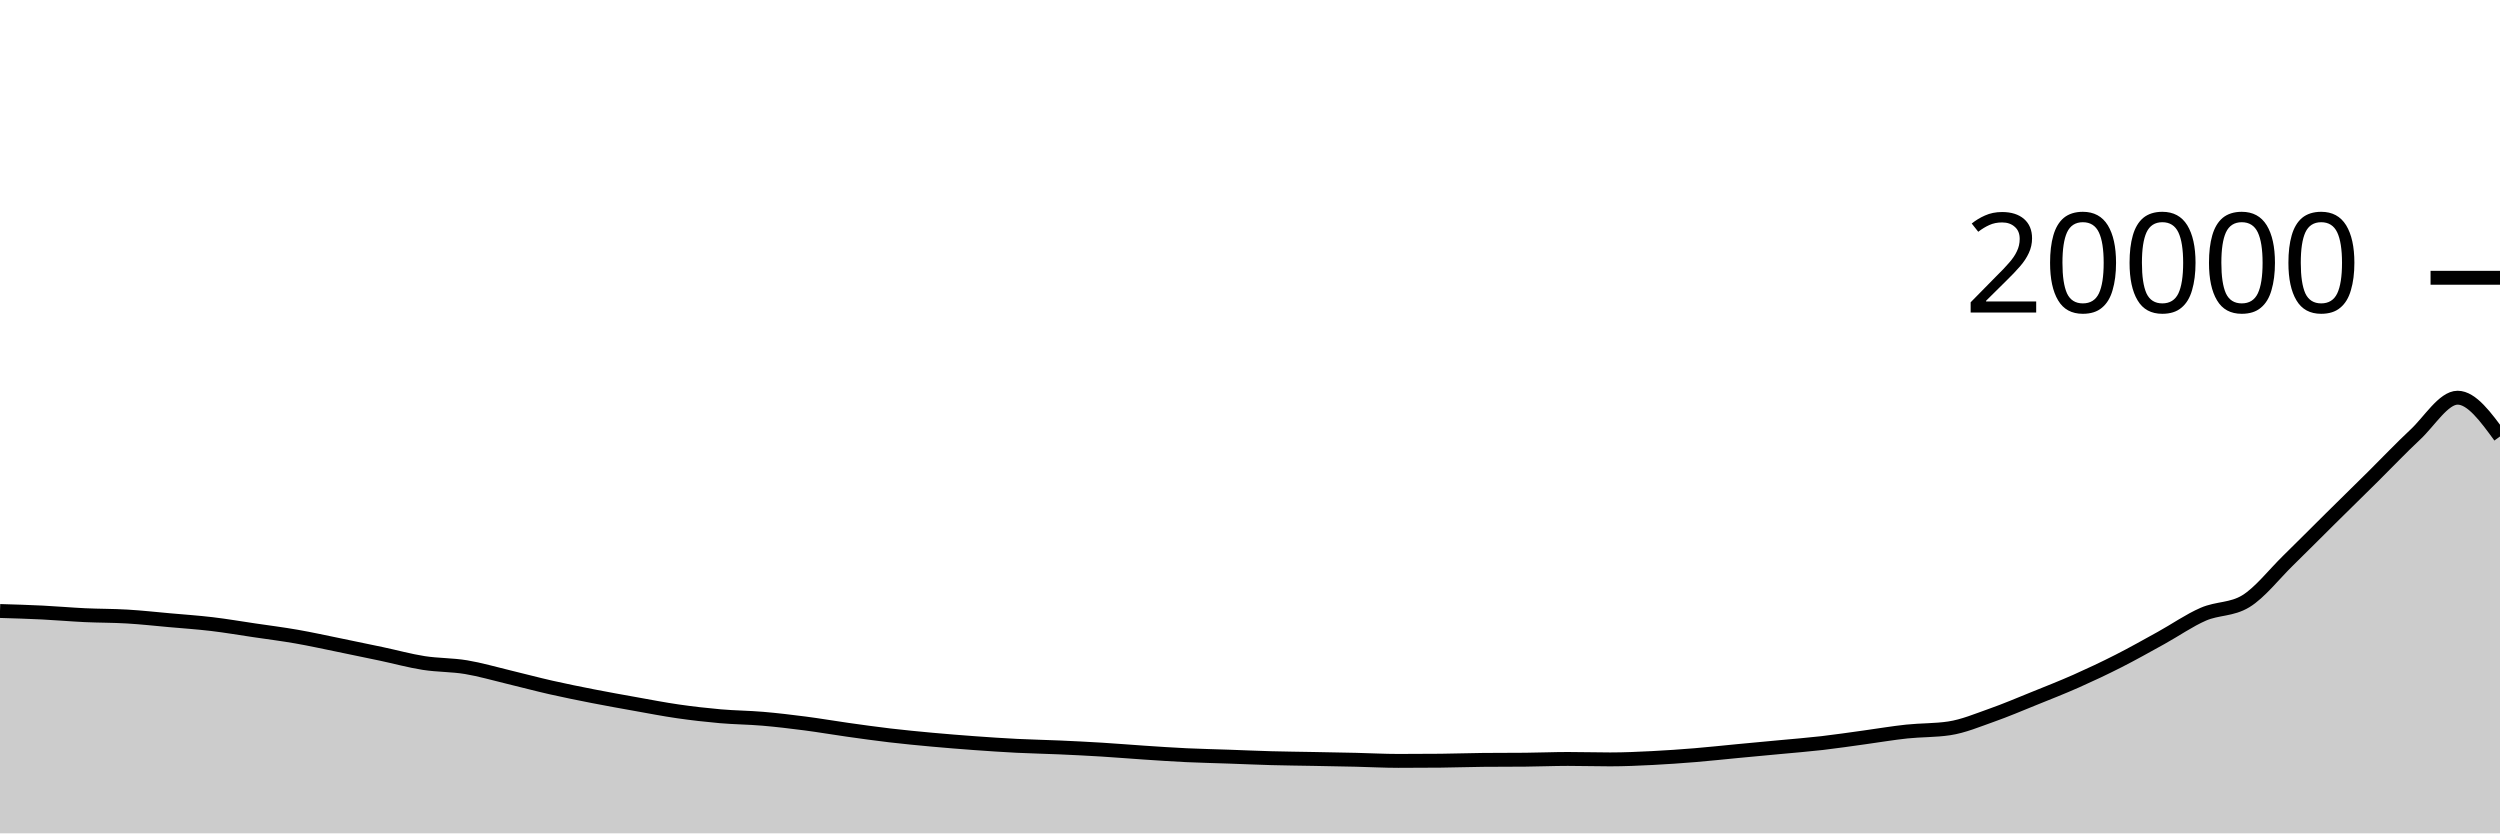
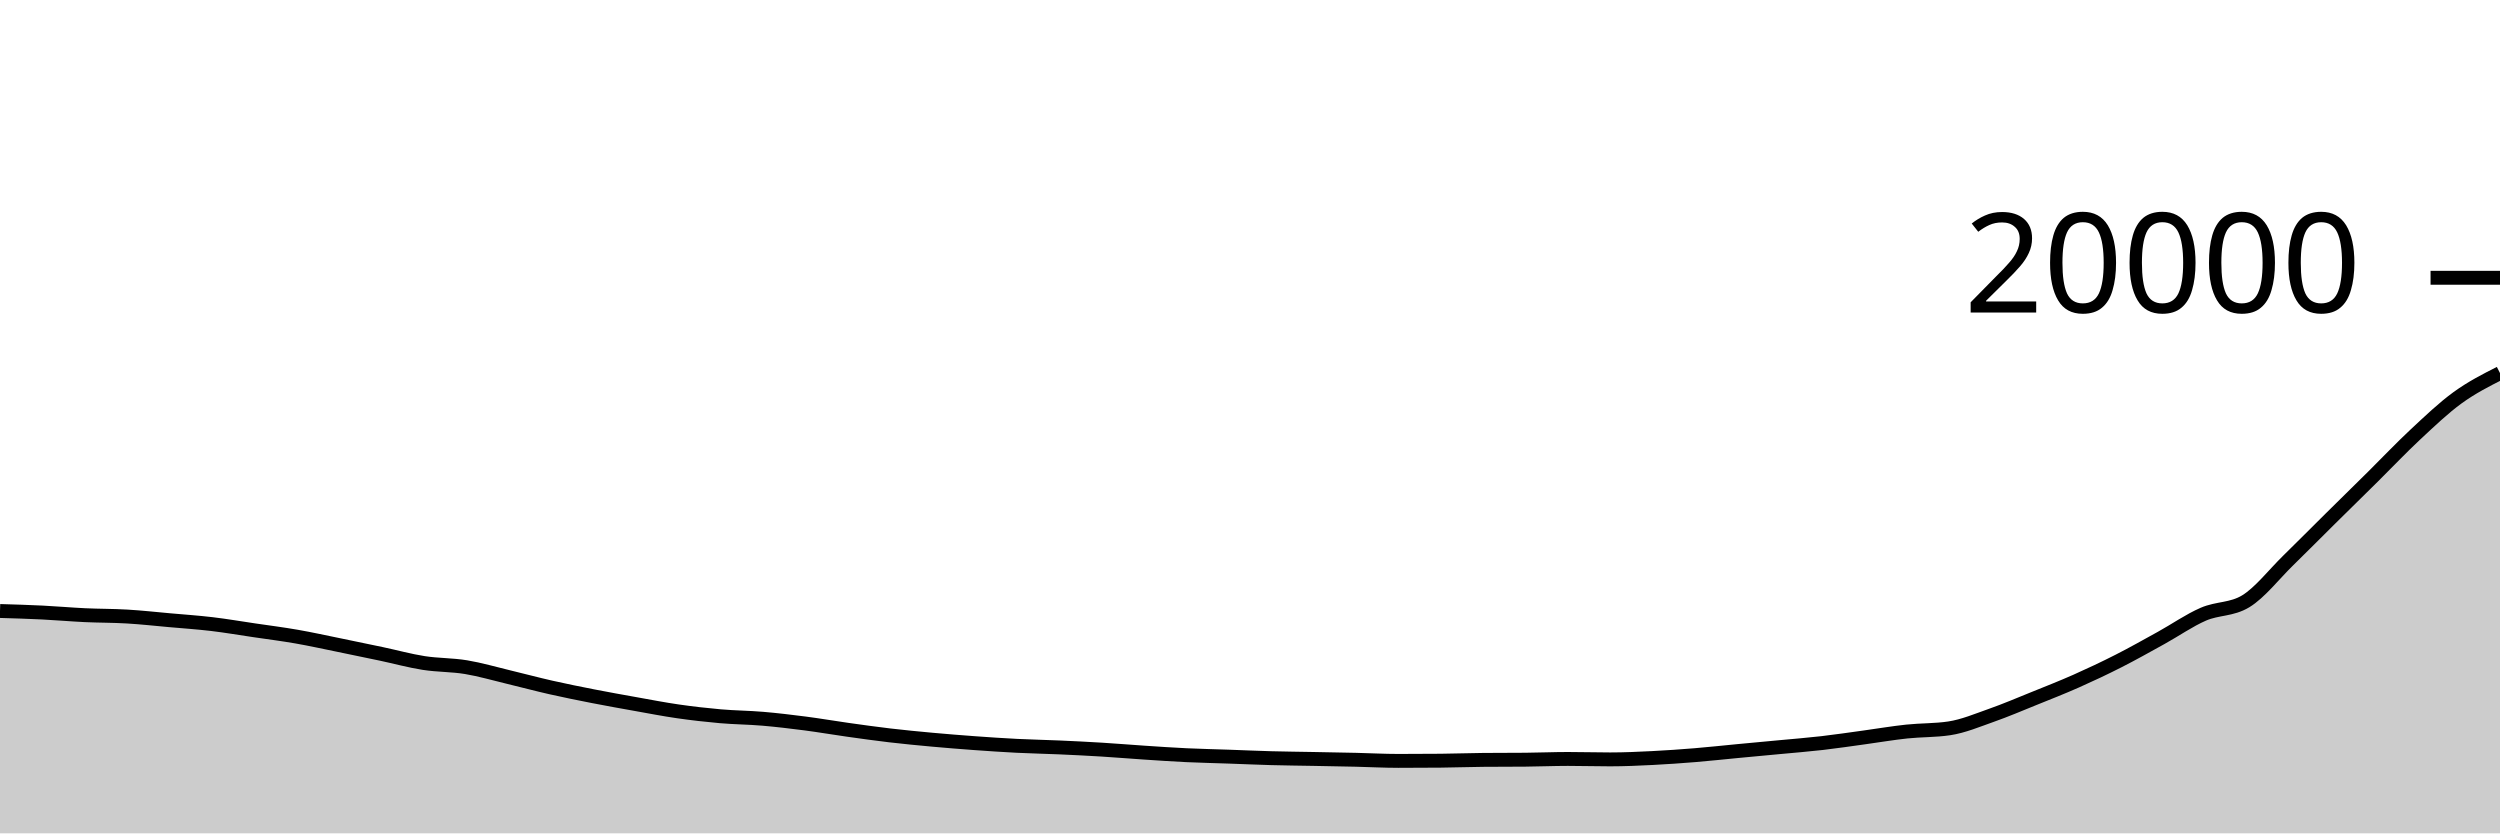
<svg xmlns="http://www.w3.org/2000/svg" viewBox="0 0 180 60">
  <g transform="translate(0,20)">
-     <path class="area" fill="rgba(0, 0, 0, 0.2)" d="M0,23.992C1.017,24.022,2.034,24.052,3.051,24.102C4.068,24.152,5.085,24.244,6.102,24.292C7.119,24.34,8.136,24.33,9.153,24.39C10.169,24.45,11.186,24.563,12.203,24.654C13.22,24.745,14.237,24.813,15.254,24.934C16.271,25.055,17.288,25.23,18.305,25.38C19.322,25.53,20.339,25.658,21.356,25.836C22.373,26.014,23.39,26.239,24.407,26.446C25.424,26.653,26.441,26.865,27.458,27.08C28.475,27.295,29.492,27.577,30.508,27.736C31.525,27.895,32.542,27.867,33.559,28.036C34.576,28.205,35.593,28.505,36.61,28.748C37.627,28.991,38.644,29.266,39.661,29.496C40.678,29.726,41.695,29.931,42.712,30.13C43.729,30.329,44.746,30.511,45.763,30.692C46.78,30.873,47.797,31.072,48.814,31.218C49.831,31.364,50.847,31.481,51.864,31.57C52.881,31.659,53.898,31.663,54.915,31.75C55.932,31.837,56.949,31.958,57.966,32.09C58.983,32.222,60,32.399,61.017,32.542C62.034,32.685,63.051,32.829,64.068,32.948C65.085,33.067,66.102,33.165,67.119,33.258C68.136,33.351,69.153,33.432,70.169,33.506C71.186,33.58,72.203,33.649,73.22,33.7C74.237,33.751,75.254,33.769,76.271,33.814C77.288,33.859,78.305,33.91,79.322,33.972C80.339,34.034,81.356,34.121,82.373,34.188C83.39,34.255,84.407,34.326,85.424,34.374C86.441,34.422,87.458,34.442,88.475,34.478C89.492,34.514,90.508,34.56,91.525,34.588C92.542,34.616,93.559,34.625,94.576,34.644C95.593,34.663,96.61,34.681,97.627,34.704C98.644,34.727,99.661,34.784,100.678,34.784C101.695,34.784,102.712,34.779,103.729,34.77C104.746,34.761,105.763,34.721,106.78,34.712C107.797,34.703,108.814,34.707,109.831,34.698C110.847,34.689,111.864,34.644,112.881,34.644C113.898,34.644,114.915,34.676,115.932,34.676C116.949,34.676,117.966,34.629,118.983,34.578C120,34.527,121.017,34.455,122.034,34.372C123.051,34.289,124.068,34.176,125.085,34.08C126.102,33.984,127.119,33.89,128.136,33.794C129.153,33.698,130.169,33.619,131.186,33.502C132.203,33.385,133.22,33.231,134.237,33.092C135.254,32.953,136.271,32.778,137.288,32.67C138.305,32.562,139.322,32.594,140.339,32.442C141.356,32.29,142.373,31.858,143.39,31.5C144.407,31.142,145.424,30.707,146.441,30.296C147.458,29.885,148.475,29.487,149.492,29.036C150.508,28.585,151.525,28.105,152.542,27.588C153.559,27.071,154.576,26.497,155.593,25.936C156.61,25.375,157.627,24.661,158.644,24.22C159.661,23.779,160.678,23.911,161.695,23.292C162.712,22.673,163.729,21.352,164.746,20.358C165.763,19.364,166.78,18.336,167.797,17.33C168.814,16.324,169.831,15.33,170.847,14.324C171.864,13.318,172.881,12.242,173.898,11.294C174.915,10.346,175.932,8.634,176.949,8.634C177.966,8.634,178.983,10.03,180,11.426L180,40C178.983,40,177.966,40,176.949,40C175.932,40,174.915,40,173.898,40C172.881,40,171.864,40,170.847,40C169.831,40,168.814,40,167.797,40C166.78,40,165.763,40,164.746,40C163.729,40,162.712,40,161.695,40C160.678,40,159.661,40,158.644,40C157.627,40,156.61,40,155.593,40C154.576,40,153.559,40,152.542,40C151.525,40,150.508,40,149.492,40C148.475,40,147.458,40,146.441,40C145.424,40,144.407,40,143.39,40C142.373,40,141.356,40,140.339,40C139.322,40,138.305,40,137.288,40C136.271,40,135.254,40,134.237,40C133.22,40,132.203,40,131.186,40C130.169,40,129.153,40,128.136,40C127.119,40,126.102,40,125.085,40C124.068,40,123.051,40,122.034,40C121.017,40,120,40,118.983,40C117.966,40,116.949,40,115.932,40C114.915,40,113.898,40,112.881,40C111.864,40,110.847,40,109.831,40C108.814,40,107.797,40,106.78,40C105.763,40,104.746,40,103.729,40C102.712,40,101.695,40,100.678,40C99.661,40,98.644,40,97.627,40C96.61,40,95.593,40,94.576,40C93.559,40,92.542,40,91.525,40C90.508,40,89.492,40,88.475,40C87.458,40,86.441,40,85.424,40C84.407,40,83.39,40,82.373,40C81.356,40,80.339,40,79.322,40C78.305,40,77.288,40,76.271,40C75.254,40,74.237,40,73.22,40C72.203,40,71.186,40,70.169,40C69.153,40,68.136,40,67.119,40C66.102,40,65.085,40,64.068,40C63.051,40,62.034,40,61.017,40C60,40,58.983,40,57.966,40C56.949,40,55.932,40,54.915,40C53.898,40,52.881,40,51.864,40C50.847,40,49.831,40,48.814,40C47.797,40,46.78,40,45.763,40C44.746,40,43.729,40,42.712,40C41.695,40,40.678,40,39.661,40C38.644,40,37.627,40,36.61,40C35.593,40,34.576,40,33.559,40C32.542,40,31.525,40,30.508,40C29.492,40,28.475,40,27.458,40C26.441,40,25.424,40,24.407,40C23.39,40,22.373,40,21.356,40C20.339,40,19.322,40,18.305,40C17.288,40,16.271,40,15.254,40C14.237,40,13.22,40,12.203,40C11.186,40,10.169,40,9.153,40C8.136,40,7.119,40,6.102,40C5.085,40,4.068,40,3.051,40C2.034,40,1.017,40,0,40Z" />
-     <path class="line" stroke="black" fill="none" d="M0,23.992C1.017,24.022,2.034,24.052,3.051,24.102C4.068,24.152,5.085,24.244,6.102,24.292C7.119,24.34,8.136,24.33,9.153,24.39C10.169,24.45,11.186,24.563,12.203,24.654C13.22,24.745,14.237,24.813,15.254,24.934C16.271,25.055,17.288,25.23,18.305,25.38C19.322,25.53,20.339,25.658,21.356,25.836C22.373,26.014,23.39,26.239,24.407,26.446C25.424,26.653,26.441,26.865,27.458,27.08C28.475,27.295,29.492,27.577,30.508,27.736C31.525,27.895,32.542,27.867,33.559,28.036C34.576,28.205,35.593,28.505,36.61,28.748C37.627,28.991,38.644,29.266,39.661,29.496C40.678,29.726,41.695,29.931,42.712,30.13C43.729,30.329,44.746,30.511,45.763,30.692C46.78,30.873,47.797,31.072,48.814,31.218C49.831,31.364,50.847,31.481,51.864,31.57C52.881,31.659,53.898,31.663,54.915,31.75C55.932,31.837,56.949,31.958,57.966,32.09C58.983,32.222,60,32.399,61.017,32.542C62.034,32.685,63.051,32.829,64.068,32.948C65.085,33.067,66.102,33.165,67.119,33.258C68.136,33.351,69.153,33.432,70.169,33.506C71.186,33.58,72.203,33.649,73.22,33.7C74.237,33.751,75.254,33.769,76.271,33.814C77.288,33.859,78.305,33.91,79.322,33.972C80.339,34.034,81.356,34.121,82.373,34.188C83.39,34.255,84.407,34.326,85.424,34.374C86.441,34.422,87.458,34.442,88.475,34.478C89.492,34.514,90.508,34.56,91.525,34.588C92.542,34.616,93.559,34.625,94.576,34.644C95.593,34.663,96.61,34.681,97.627,34.704C98.644,34.727,99.661,34.784,100.678,34.784C101.695,34.784,102.712,34.779,103.729,34.77C104.746,34.761,105.763,34.721,106.78,34.712C107.797,34.703,108.814,34.707,109.831,34.698C110.847,34.689,111.864,34.644,112.881,34.644C113.898,34.644,114.915,34.676,115.932,34.676C116.949,34.676,117.966,34.629,118.983,34.578C120,34.527,121.017,34.455,122.034,34.372C123.051,34.289,124.068,34.176,125.085,34.08C126.102,33.984,127.119,33.89,128.136,33.794C129.153,33.698,130.169,33.619,131.186,33.502C132.203,33.385,133.22,33.231,134.237,33.092C135.254,32.953,136.271,32.778,137.288,32.67C138.305,32.562,139.322,32.594,140.339,32.442C141.356,32.29,142.373,31.858,143.39,31.5C144.407,31.142,145.424,30.707,146.441,30.296C147.458,29.885,148.475,29.487,149.492,29.036C150.508,28.585,151.525,28.105,152.542,27.588C153.559,27.071,154.576,26.497,155.593,25.936C156.61,25.375,157.627,24.661,158.644,24.22C159.661,23.779,160.678,23.911,161.695,23.292C162.712,22.673,163.729,21.352,164.746,20.358C165.763,19.364,166.78,18.336,167.797,17.33C168.814,16.324,169.831,15.33,170.847,14.324C171.864,13.318,172.881,12.242,173.898,11.294C174.915,10.346,175.932,8.634,176.949,8.634C177.966,8.634,178.983,10.03,180,11.426" />
+     <path class="area" fill="rgba(0, 0, 0, 0.2)" d="M0,23.992C1.017,24.022,2.034,24.052,3.051,24.102C4.068,24.152,5.085,24.244,6.102,24.292C7.119,24.34,8.136,24.33,9.153,24.39C10.169,24.45,11.186,24.563,12.203,24.654C13.22,24.745,14.237,24.813,15.254,24.934C16.271,25.055,17.288,25.23,18.305,25.38C19.322,25.53,20.339,25.658,21.356,25.836C22.373,26.014,23.39,26.239,24.407,26.446C25.424,26.653,26.441,26.865,27.458,27.08C28.475,27.295,29.492,27.577,30.508,27.736C31.525,27.895,32.542,27.867,33.559,28.036C34.576,28.205,35.593,28.505,36.61,28.748C37.627,28.991,38.644,29.266,39.661,29.496C40.678,29.726,41.695,29.931,42.712,30.13C43.729,30.329,44.746,30.511,45.763,30.692C46.78,30.873,47.797,31.072,48.814,31.218C49.831,31.364,50.847,31.481,51.864,31.57C52.881,31.659,53.898,31.663,54.915,31.75C55.932,31.837,56.949,31.958,57.966,32.09C58.983,32.222,60,32.399,61.017,32.542C62.034,32.685,63.051,32.829,64.068,32.948C65.085,33.067,66.102,33.165,67.119,33.258C68.136,33.351,69.153,33.432,70.169,33.506C71.186,33.58,72.203,33.649,73.22,33.7C74.237,33.751,75.254,33.769,76.271,33.814C77.288,33.859,78.305,33.91,79.322,33.972C80.339,34.034,81.356,34.121,82.373,34.188C83.39,34.255,84.407,34.326,85.424,34.374C86.441,34.422,87.458,34.442,88.475,34.478C89.492,34.514,90.508,34.56,91.525,34.588C92.542,34.616,93.559,34.625,94.576,34.644C95.593,34.663,96.61,34.681,97.627,34.704C98.644,34.727,99.661,34.784,100.678,34.784C101.695,34.784,102.712,34.779,103.729,34.77C104.746,34.761,105.763,34.721,106.78,34.712C107.797,34.703,108.814,34.707,109.831,34.698C110.847,34.689,111.864,34.644,112.881,34.644C113.898,34.644,114.915,34.676,115.932,34.676C116.949,34.676,117.966,34.629,118.983,34.578C120,34.527,121.017,34.455,122.034,34.372C123.051,34.289,124.068,34.176,125.085,34.08C126.102,33.984,127.119,33.89,128.136,33.794C129.153,33.698,130.169,33.619,131.186,33.502C132.203,33.385,133.22,33.231,134.237,33.092C135.254,32.953,136.271,32.778,137.288,32.67C138.305,32.562,139.322,32.594,140.339,32.442C141.356,32.29,142.373,31.858,143.39,31.5C144.407,31.142,145.424,30.707,146.441,30.296C147.458,29.885,148.475,29.487,149.492,29.036C150.508,28.585,151.525,28.105,152.542,27.588C153.559,27.071,154.576,26.497,155.593,25.936C156.61,25.375,157.627,24.661,158.644,24.22C159.661,23.779,160.678,23.911,161.695,23.292C162.712,22.673,163.729,21.352,164.746,20.358C165.763,19.364,166.78,18.336,167.797,17.33C168.814,16.324,169.831,15.33,170.847,14.324C171.864,13.318,172.881,12.242,173.898,11.294C174.915,10.346,175.932,9.372,176.949,8.634C177.966,7.896,178.983,7.38,180,6.864L180,40C178.983,40,177.966,40,176.949,40C175.932,40,174.915,40,173.898,40C172.881,40,171.864,40,170.847,40C169.831,40,168.814,40,167.797,40C166.78,40,165.763,40,164.746,40C163.729,40,162.712,40,161.695,40C160.678,40,159.661,40,158.644,40C157.627,40,156.61,40,155.593,40C154.576,40,153.559,40,152.542,40C151.525,40,150.508,40,149.492,40C148.475,40,147.458,40,146.441,40C145.424,40,144.407,40,143.39,40C142.373,40,141.356,40,140.339,40C139.322,40,138.305,40,137.288,40C136.271,40,135.254,40,134.237,40C133.22,40,132.203,40,131.186,40C130.169,40,129.153,40,128.136,40C127.119,40,126.102,40,125.085,40C124.068,40,123.051,40,122.034,40C121.017,40,120,40,118.983,40C117.966,40,116.949,40,115.932,40C114.915,40,113.898,40,112.881,40C111.864,40,110.847,40,109.831,40C108.814,40,107.797,40,106.78,40C105.763,40,104.746,40,103.729,40C102.712,40,101.695,40,100.678,40C99.661,40,98.644,40,97.627,40C96.61,40,95.593,40,94.576,40C93.559,40,92.542,40,91.525,40C90.508,40,89.492,40,88.475,40C87.458,40,86.441,40,85.424,40C84.407,40,83.39,40,82.373,40C81.356,40,80.339,40,79.322,40C78.305,40,77.288,40,76.271,40C75.254,40,74.237,40,73.22,40C72.203,40,71.186,40,70.169,40C69.153,40,68.136,40,67.119,40C66.102,40,65.085,40,64.068,40C63.051,40,62.034,40,61.017,40C60,40,58.983,40,57.966,40C56.949,40,55.932,40,54.915,40C53.898,40,52.881,40,51.864,40C50.847,40,49.831,40,48.814,40C47.797,40,46.78,40,45.763,40C44.746,40,43.729,40,42.712,40C41.695,40,40.678,40,39.661,40C38.644,40,37.627,40,36.61,40C35.593,40,34.576,40,33.559,40C32.542,40,31.525,40,30.508,40C29.492,40,28.475,40,27.458,40C26.441,40,25.424,40,24.407,40C23.39,40,22.373,40,21.356,40C20.339,40,19.322,40,18.305,40C17.288,40,16.271,40,15.254,40C14.237,40,13.22,40,12.203,40C11.186,40,10.169,40,9.153,40C8.136,40,7.119,40,6.102,40C5.085,40,4.068,40,3.051,40C2.034,40,1.017,40,0,40Z" />
+     <path class="line" stroke="black" fill="none" d="M0,23.992C1.017,24.022,2.034,24.052,3.051,24.102C4.068,24.152,5.085,24.244,6.102,24.292C7.119,24.34,8.136,24.33,9.153,24.39C10.169,24.45,11.186,24.563,12.203,24.654C13.22,24.745,14.237,24.813,15.254,24.934C16.271,25.055,17.288,25.23,18.305,25.38C19.322,25.53,20.339,25.658,21.356,25.836C22.373,26.014,23.39,26.239,24.407,26.446C25.424,26.653,26.441,26.865,27.458,27.08C28.475,27.295,29.492,27.577,30.508,27.736C31.525,27.895,32.542,27.867,33.559,28.036C34.576,28.205,35.593,28.505,36.61,28.748C37.627,28.991,38.644,29.266,39.661,29.496C40.678,29.726,41.695,29.931,42.712,30.13C43.729,30.329,44.746,30.511,45.763,30.692C46.78,30.873,47.797,31.072,48.814,31.218C49.831,31.364,50.847,31.481,51.864,31.57C52.881,31.659,53.898,31.663,54.915,31.75C55.932,31.837,56.949,31.958,57.966,32.09C58.983,32.222,60,32.399,61.017,32.542C62.034,32.685,63.051,32.829,64.068,32.948C65.085,33.067,66.102,33.165,67.119,33.258C68.136,33.351,69.153,33.432,70.169,33.506C71.186,33.58,72.203,33.649,73.22,33.7C74.237,33.751,75.254,33.769,76.271,33.814C77.288,33.859,78.305,33.91,79.322,33.972C80.339,34.034,81.356,34.121,82.373,34.188C83.39,34.255,84.407,34.326,85.424,34.374C86.441,34.422,87.458,34.442,88.475,34.478C89.492,34.514,90.508,34.56,91.525,34.588C92.542,34.616,93.559,34.625,94.576,34.644C95.593,34.663,96.61,34.681,97.627,34.704C98.644,34.727,99.661,34.784,100.678,34.784C101.695,34.784,102.712,34.779,103.729,34.77C104.746,34.761,105.763,34.721,106.78,34.712C107.797,34.703,108.814,34.707,109.831,34.698C110.847,34.689,111.864,34.644,112.881,34.644C113.898,34.644,114.915,34.676,115.932,34.676C116.949,34.676,117.966,34.629,118.983,34.578C120,34.527,121.017,34.455,122.034,34.372C123.051,34.289,124.068,34.176,125.085,34.08C126.102,33.984,127.119,33.89,128.136,33.794C129.153,33.698,130.169,33.619,131.186,33.502C132.203,33.385,133.22,33.231,134.237,33.092C135.254,32.953,136.271,32.778,137.288,32.67C138.305,32.562,139.322,32.594,140.339,32.442C141.356,32.29,142.373,31.858,143.39,31.5C144.407,31.142,145.424,30.707,146.441,30.296C147.458,29.885,148.475,29.487,149.492,29.036C150.508,28.585,151.525,28.105,152.542,27.588C153.559,27.071,154.576,26.497,155.593,25.936C156.61,25.375,157.627,24.661,158.644,24.22C159.661,23.779,160.678,23.911,161.695,23.292C162.712,22.673,163.729,21.352,164.746,20.358C165.763,19.364,166.78,18.336,167.797,17.33C168.814,16.324,169.831,15.33,170.847,14.324C171.864,13.318,172.881,12.242,173.898,11.294C174.915,10.346,175.932,9.372,176.949,8.634C177.966,7.896,178.983,7.38,180,6.864" />
    <path class="axis-ceiling" stroke-width="1" stroke="black" fill="none" d="M175,0L180,0" />
    <text class="axis-ceiling-label" font-family="sans-serif" text-anchor="end" font-size="10px" x="170" y="2.5">20000</text>
  </g>
</svg>
